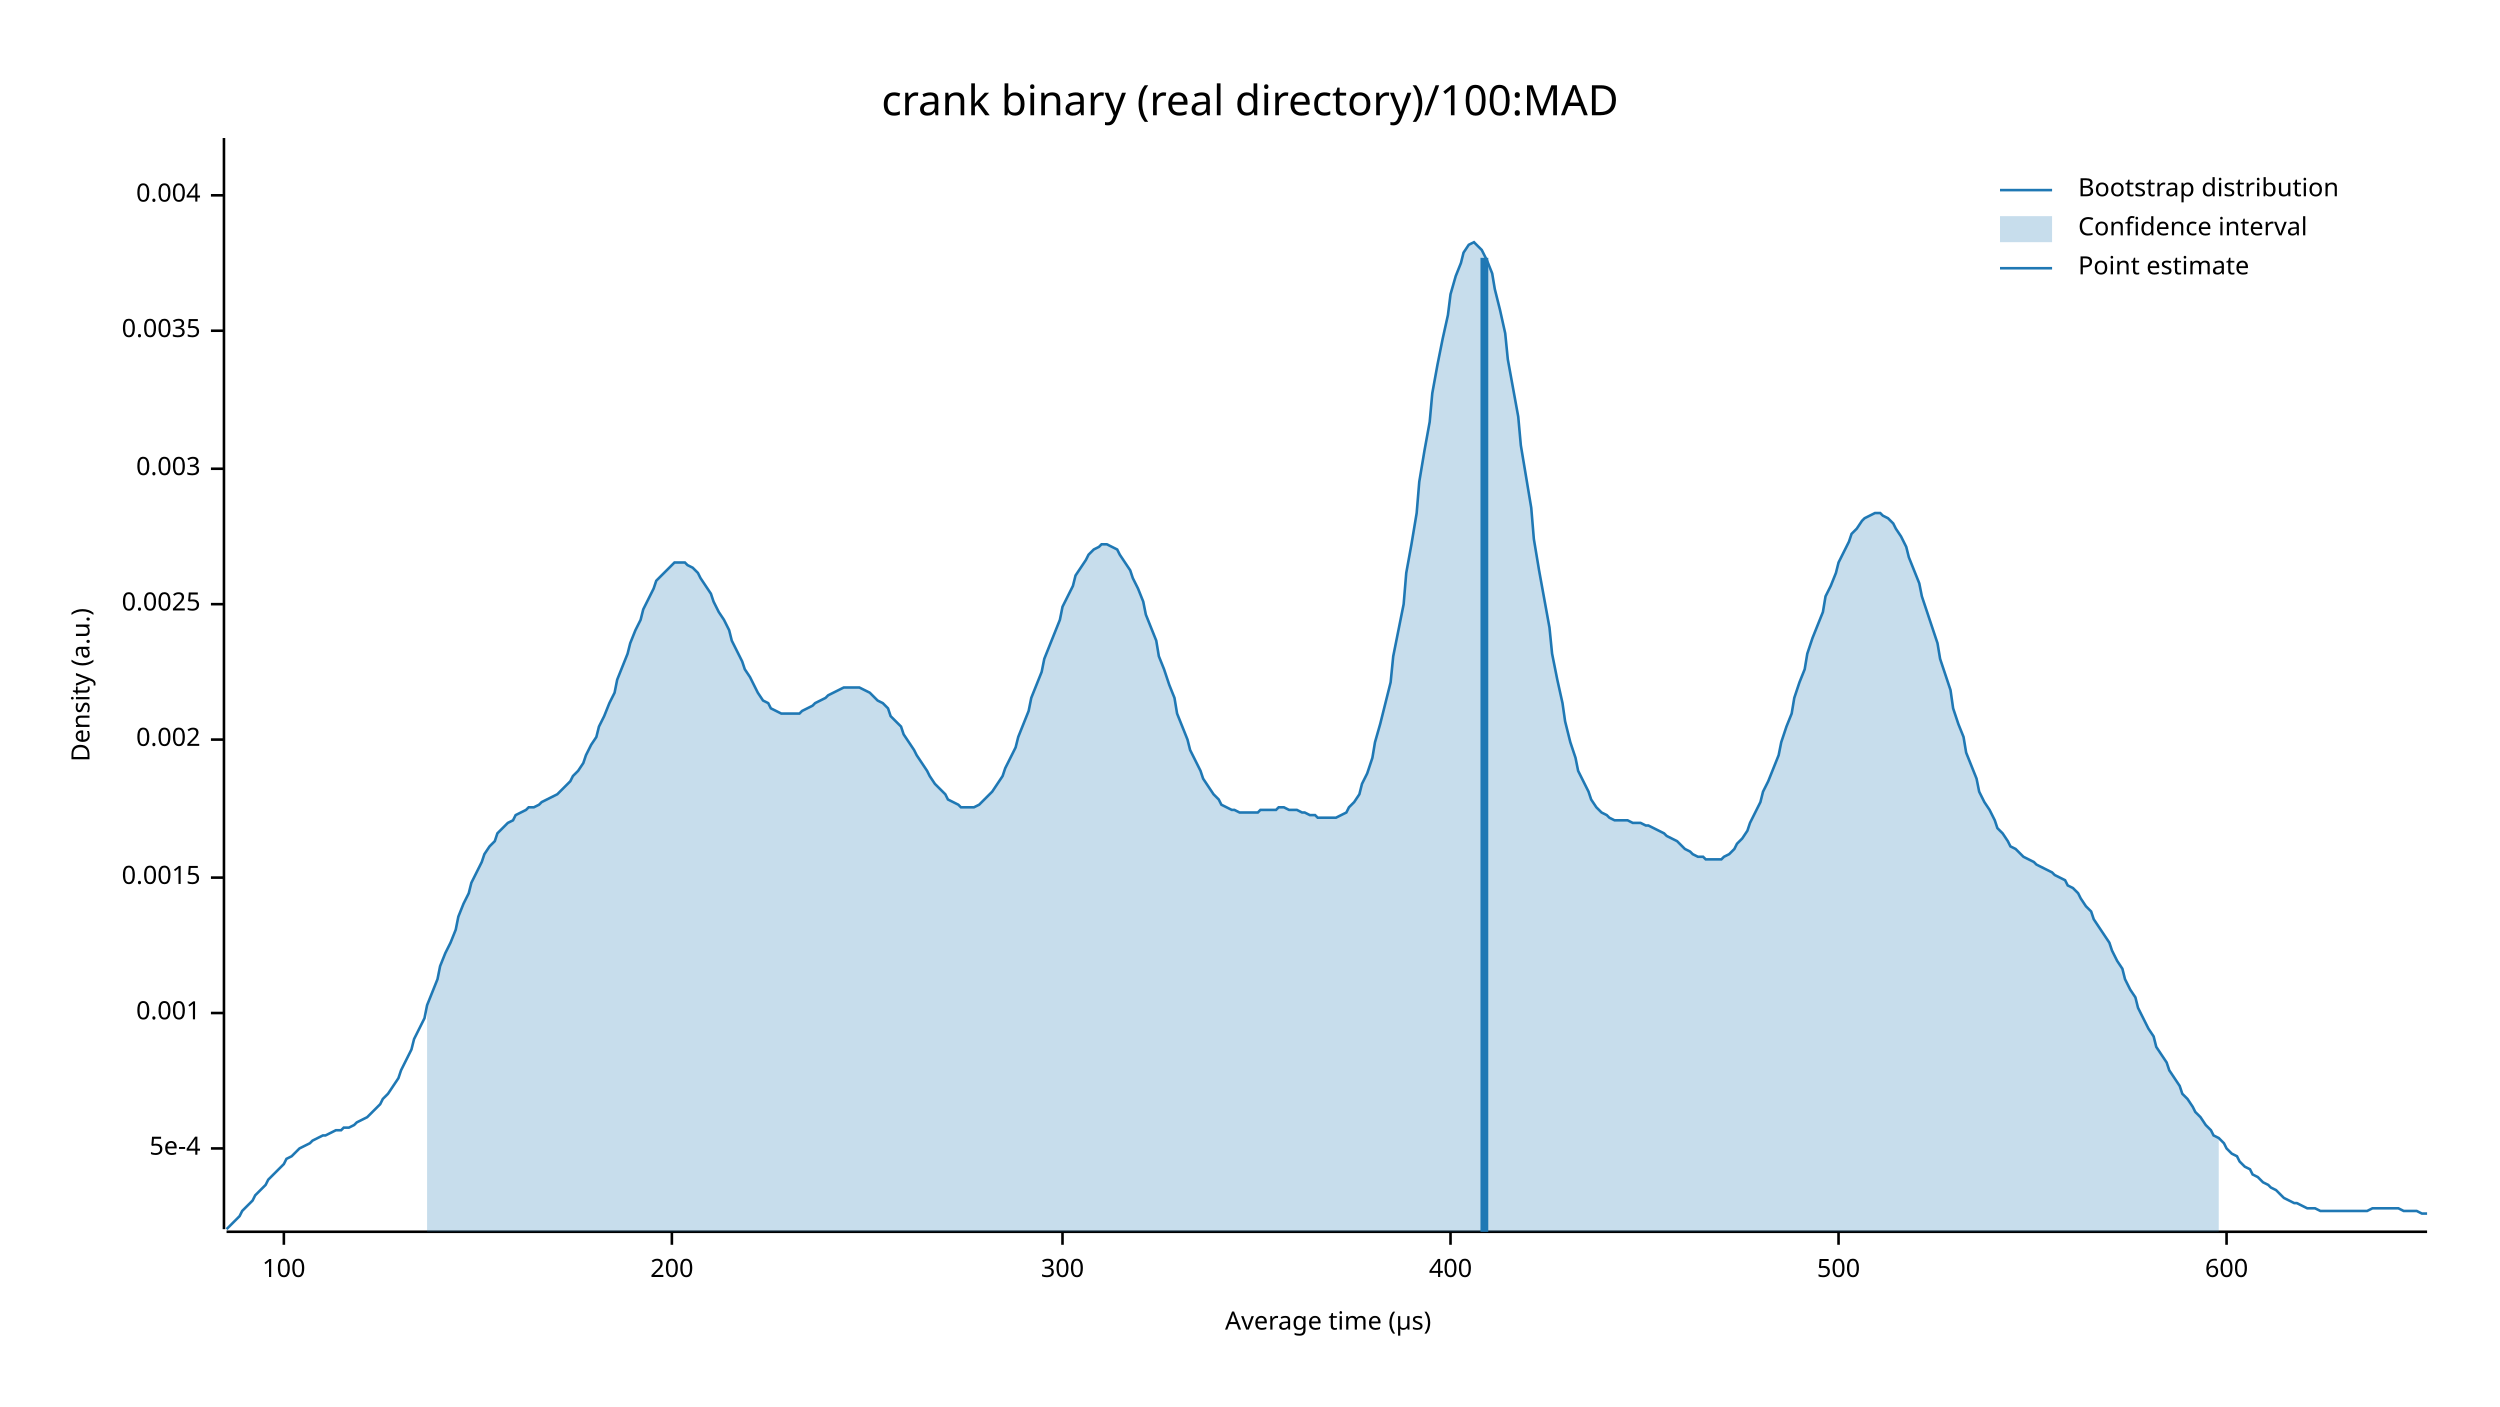
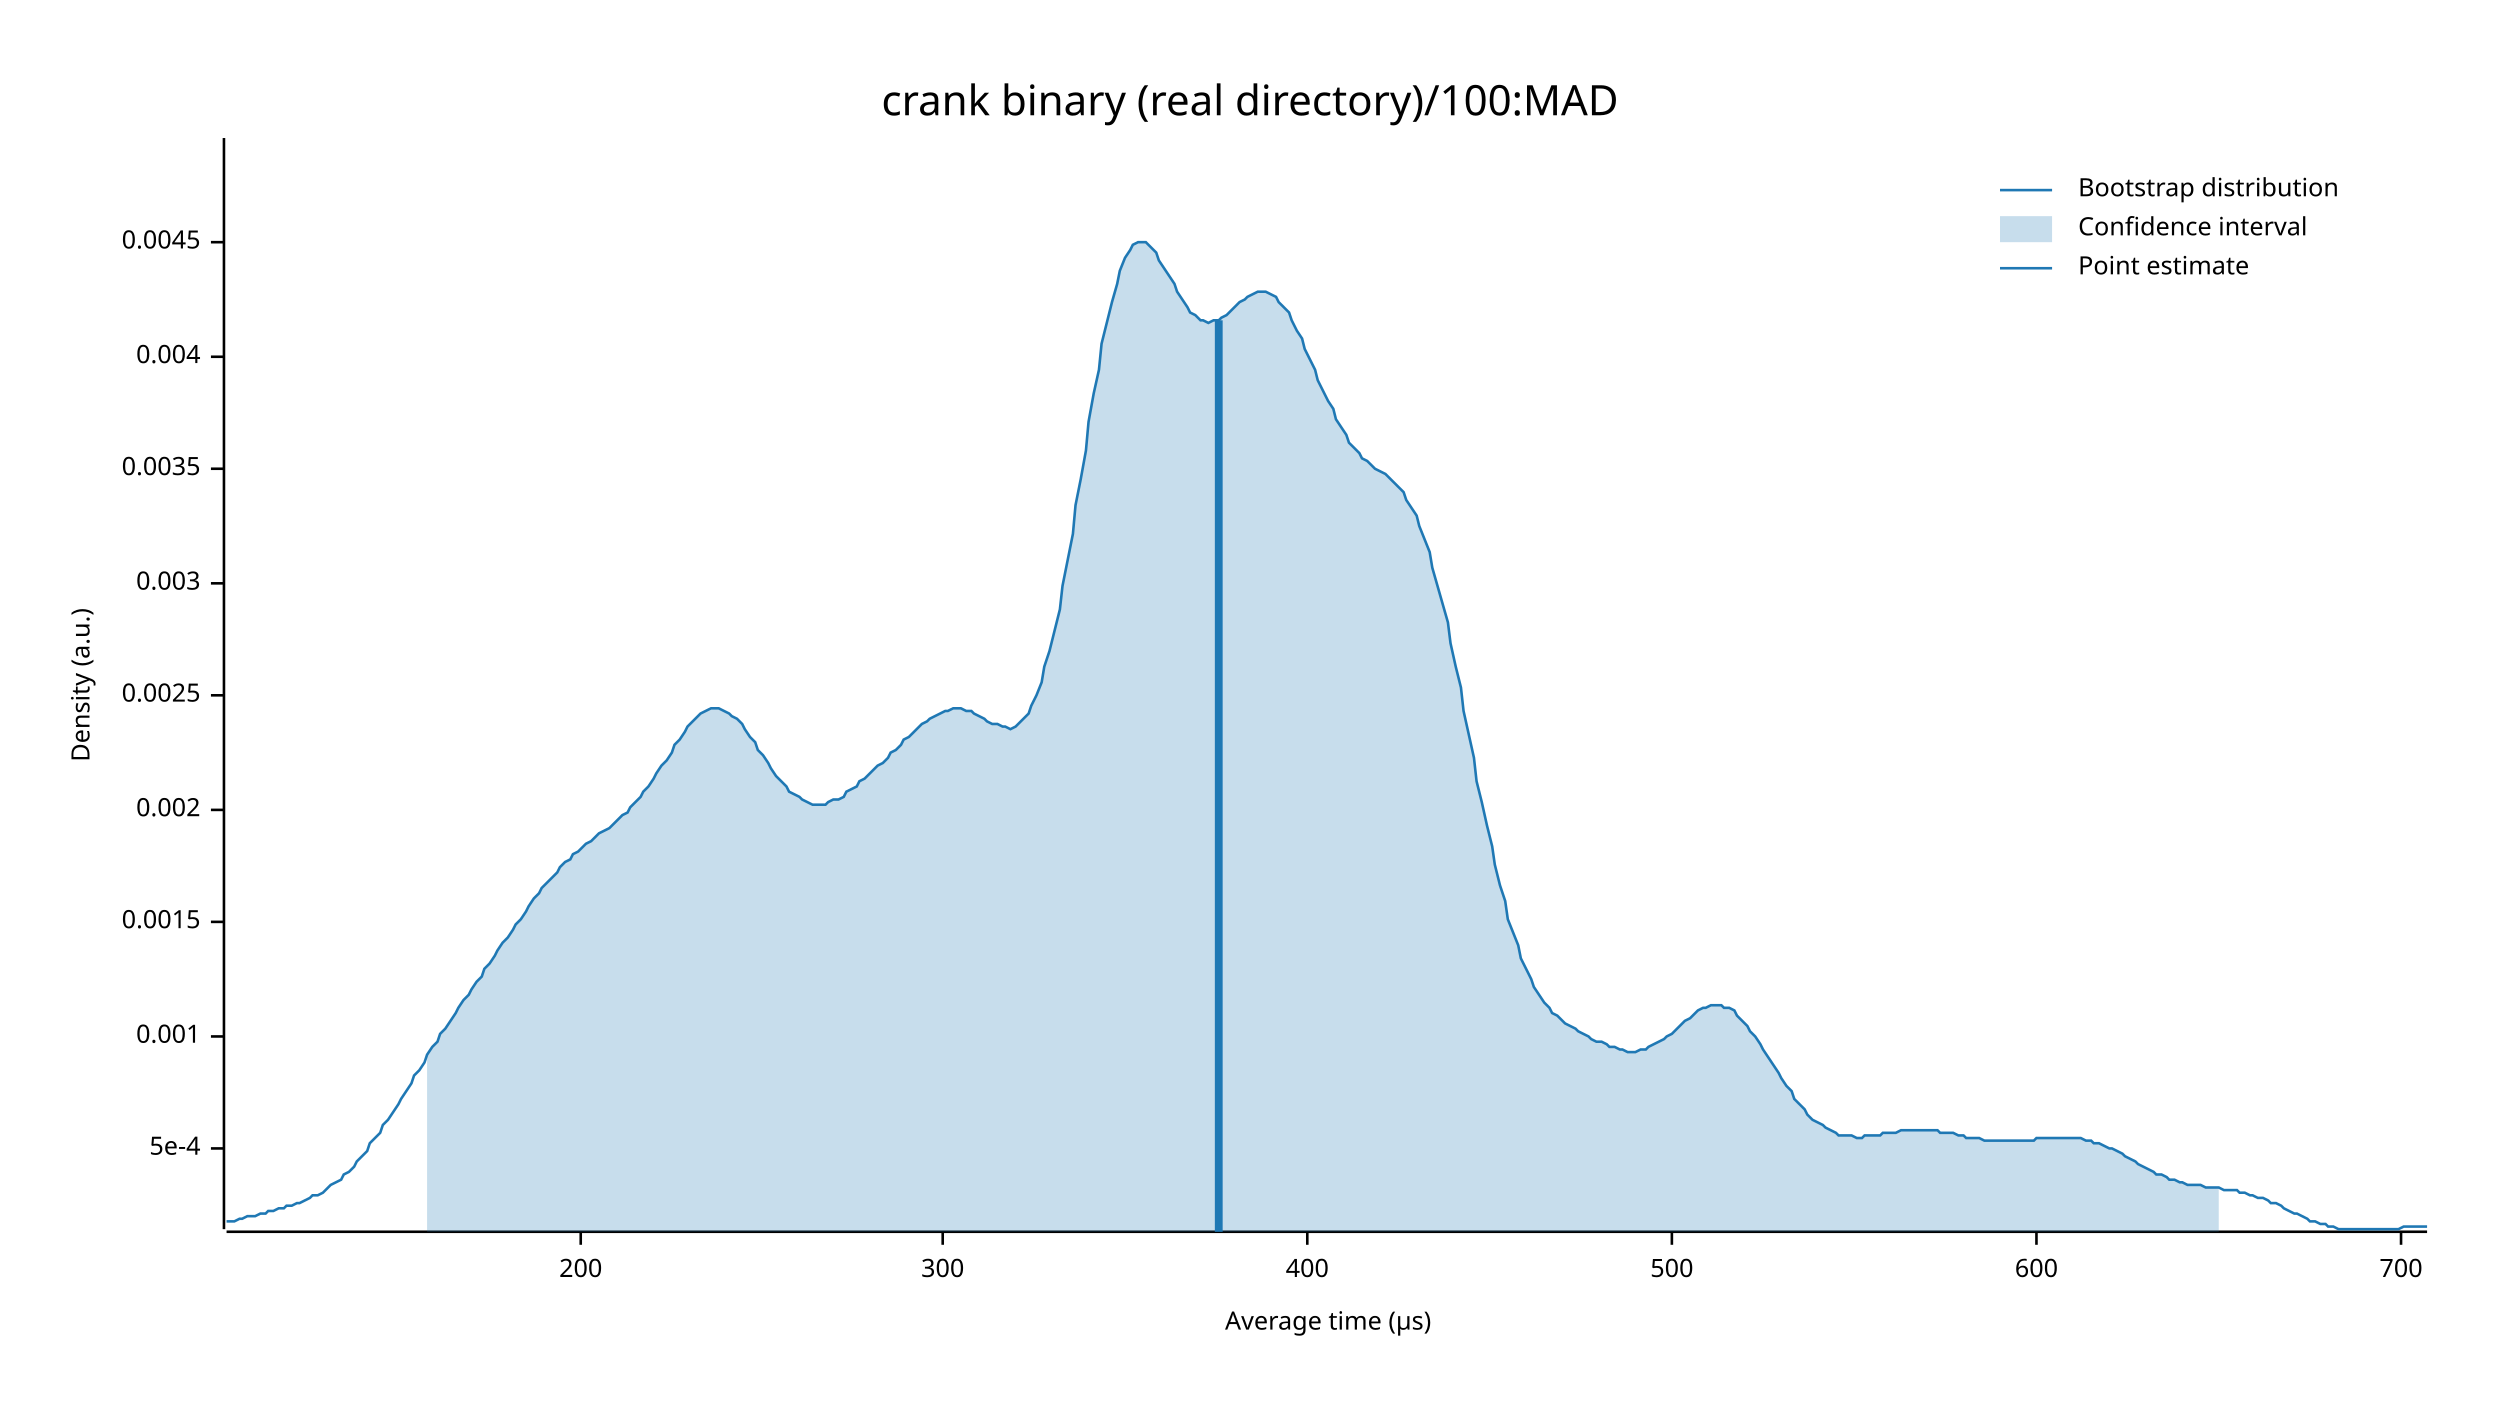
<svg xmlns="http://www.w3.org/2000/svg" width="960" height="540" viewBox="0 0 960 540">
  <text x="480" y="32" dy="0.76em" text-anchor="middle" font-family="sans-serif" font-size="16.129" opacity="1" fill="#000000">
crank binary (real directory)/100:MAD
</text>
  <text x="27" y="263" dy="0.76em" text-anchor="middle" font-family="sans-serif" font-size="9.677" opacity="1" fill="#000000" transform="rotate(270, 27, 263)">
Density (a.u.)
</text>
  <text x="510" y="513" dy="-0.5ex" text-anchor="middle" font-family="sans-serif" font-size="9.677" opacity="1" fill="#000000">
Average time (µs)
</text>
  <polyline fill="none" opacity="1" stroke="#000000" stroke-width="1" points="86,53 86,472 " />
  <text x="77" y="441" dy="0.5ex" text-anchor="end" font-family="sans-serif" font-size="9.677" opacity="1" fill="#000000">
5e-4
</text>
  <polyline fill="none" opacity="1" stroke="#000000" stroke-width="1" points="81,441 86,441 " />
-   <text x="77" y="389" dy="0.5ex" text-anchor="end" font-family="sans-serif" font-size="9.677" opacity="1" fill="#000000">
+   <text x="77" y="398" dy="0.5ex" text-anchor="end" font-family="sans-serif" font-size="9.677" opacity="1" fill="#000000">
0.001
</text>
-   <polyline fill="none" opacity="1" stroke="#000000" stroke-width="1" points="81,389 86,389 " />
-   <text x="77" y="337" dy="0.5ex" text-anchor="end" font-family="sans-serif" font-size="9.677" opacity="1" fill="#000000">
+   <polyline fill="none" opacity="1" stroke="#000000" stroke-width="1" points="81,398 86,398 " />
+   <text x="77" y="354" dy="0.5ex" text-anchor="end" font-family="sans-serif" font-size="9.677" opacity="1" fill="#000000">
0.0015
</text>
-   <polyline fill="none" opacity="1" stroke="#000000" stroke-width="1" points="81,337 86,337 " />
-   <text x="77" y="284" dy="0.5ex" text-anchor="end" font-family="sans-serif" font-size="9.677" opacity="1" fill="#000000">
+   <polyline fill="none" opacity="1" stroke="#000000" stroke-width="1" points="81,354 86,354 " />
+   <text x="77" y="311" dy="0.5ex" text-anchor="end" font-family="sans-serif" font-size="9.677" opacity="1" fill="#000000">
0.002
</text>
-   <polyline fill="none" opacity="1" stroke="#000000" stroke-width="1" points="81,284 86,284 " />
-   <text x="77" y="232" dy="0.5ex" text-anchor="end" font-family="sans-serif" font-size="9.677" opacity="1" fill="#000000">
+   <polyline fill="none" opacity="1" stroke="#000000" stroke-width="1" points="81,311 86,311 " />
+   <text x="77" y="267" dy="0.5ex" text-anchor="end" font-family="sans-serif" font-size="9.677" opacity="1" fill="#000000">
0.0025
</text>
-   <polyline fill="none" opacity="1" stroke="#000000" stroke-width="1" points="81,232 86,232 " />
-   <text x="77" y="180" dy="0.5ex" text-anchor="end" font-family="sans-serif" font-size="9.677" opacity="1" fill="#000000">
+   <polyline fill="none" opacity="1" stroke="#000000" stroke-width="1" points="81,267 86,267 " />
+   <text x="77" y="224" dy="0.5ex" text-anchor="end" font-family="sans-serif" font-size="9.677" opacity="1" fill="#000000">
0.003
</text>
-   <polyline fill="none" opacity="1" stroke="#000000" stroke-width="1" points="81,180 86,180 " />
-   <text x="77" y="127" dy="0.5ex" text-anchor="end" font-family="sans-serif" font-size="9.677" opacity="1" fill="#000000">
+   <polyline fill="none" opacity="1" stroke="#000000" stroke-width="1" points="81,224 86,224 " />
+   <text x="77" y="180" dy="0.5ex" text-anchor="end" font-family="sans-serif" font-size="9.677" opacity="1" fill="#000000">
0.0035
</text>
-   <polyline fill="none" opacity="1" stroke="#000000" stroke-width="1" points="81,127 86,127 " />
-   <text x="77" y="75" dy="0.5ex" text-anchor="end" font-family="sans-serif" font-size="9.677" opacity="1" fill="#000000">
+   <polyline fill="none" opacity="1" stroke="#000000" stroke-width="1" points="81,180 86,180 " />
+   <text x="77" y="137" dy="0.5ex" text-anchor="end" font-family="sans-serif" font-size="9.677" opacity="1" fill="#000000">
0.004
</text>
-   <polyline fill="none" opacity="1" stroke="#000000" stroke-width="1" points="81,75 86,75 " />
+   <polyline fill="none" opacity="1" stroke="#000000" stroke-width="1" points="81,137 86,137 " />
+   <text x="77" y="93" dy="0.5ex" text-anchor="end" font-family="sans-serif" font-size="9.677" opacity="1" fill="#000000">
+ 0.0045
+ </text>
+   <polyline fill="none" opacity="1" stroke="#000000" stroke-width="1" points="81,93 86,93 " />
  <polyline fill="none" opacity="1" stroke="#000000" stroke-width="1" points="87,473 932,473 " />
-   <text x="109" y="483" dy="0.76em" text-anchor="middle" font-family="sans-serif" font-size="9.677" opacity="1" fill="#000000">
- 100
- </text>
-   <polyline fill="none" opacity="1" stroke="#000000" stroke-width="1" points="109,473 109,478 " />
-   <text x="258" y="483" dy="0.76em" text-anchor="middle" font-family="sans-serif" font-size="9.677" opacity="1" fill="#000000">
+   <text x="223" y="483" dy="0.76em" text-anchor="middle" font-family="sans-serif" font-size="9.677" opacity="1" fill="#000000">
200
</text>
-   <polyline fill="none" opacity="1" stroke="#000000" stroke-width="1" points="258,473 258,478 " />
-   <text x="408" y="483" dy="0.76em" text-anchor="middle" font-family="sans-serif" font-size="9.677" opacity="1" fill="#000000">
+   <polyline fill="none" opacity="1" stroke="#000000" stroke-width="1" points="223,473 223,478 " />
+   <text x="362" y="483" dy="0.76em" text-anchor="middle" font-family="sans-serif" font-size="9.677" opacity="1" fill="#000000">
300
</text>
-   <polyline fill="none" opacity="1" stroke="#000000" stroke-width="1" points="408,473 408,478 " />
-   <text x="557" y="483" dy="0.76em" text-anchor="middle" font-family="sans-serif" font-size="9.677" opacity="1" fill="#000000">
+   <polyline fill="none" opacity="1" stroke="#000000" stroke-width="1" points="362,473 362,478 " />
+   <text x="502" y="483" dy="0.76em" text-anchor="middle" font-family="sans-serif" font-size="9.677" opacity="1" fill="#000000">
400
</text>
-   <polyline fill="none" opacity="1" stroke="#000000" stroke-width="1" points="557,473 557,478 " />
-   <text x="706" y="483" dy="0.76em" text-anchor="middle" font-family="sans-serif" font-size="9.677" opacity="1" fill="#000000">
+   <polyline fill="none" opacity="1" stroke="#000000" stroke-width="1" points="502,473 502,478 " />
+   <text x="642" y="483" dy="0.76em" text-anchor="middle" font-family="sans-serif" font-size="9.677" opacity="1" fill="#000000">
500
</text>
-   <polyline fill="none" opacity="1" stroke="#000000" stroke-width="1" points="706,473 706,478 " />
-   <text x="855" y="483" dy="0.76em" text-anchor="middle" font-family="sans-serif" font-size="9.677" opacity="1" fill="#000000">
+   <polyline fill="none" opacity="1" stroke="#000000" stroke-width="1" points="642,473 642,478 " />
+   <text x="782" y="483" dy="0.76em" text-anchor="middle" font-family="sans-serif" font-size="9.677" opacity="1" fill="#000000">
600
</text>
-   <polyline fill="none" opacity="1" stroke="#000000" stroke-width="1" points="855,473 855,478 " />
-   <polyline fill="none" opacity="1" stroke="#1F78B4" stroke-width="1" points="87,472 88,471 90,469 92,467 93,465 95,463 97,461 98,459 100,457 102,455 103,453 105,451 107,449 109,447 110,445 112,444 114,442 115,441 117,440 119,439 120,438 122,437 124,436 125,436 127,435 129,434 131,434 132,433 134,433 136,432 137,431 139,430 141,429 142,428 144,426 146,424 147,422 149,420 151,417 153,414 154,411 156,407 158,403 159,399 161,395 163,391 164,386 166,381 168,376 169,371 171,366 173,362 175,357 176,352 178,347 180,343 181,339 183,335 185,331 186,328 188,325 190,323 191,320 193,318 195,316 197,315 198,313 200,312 202,311 203,310 205,310 207,309 208,308 210,307 212,306 214,305 215,304 217,302 219,300 220,298 222,296 224,293 225,290 227,286 229,283 230,279 232,275 234,270 236,266 237,261 239,256 241,251 242,247 244,242 246,238 247,234 249,230 251,226 252,223 254,221 256,219 258,217 259,216 261,216 263,216 264,217 266,218 268,220 269,222 271,225 273,228 274,231 276,235 278,238 280,242 281,246 283,250 285,254 286,257 288,260 290,264 291,266 293,269 295,270 296,272 298,273 300,274 302,274 303,274 305,274 307,274 308,273 310,272 312,271 313,270 315,269 317,268 318,267 320,266 322,265 324,264 325,264 327,264 329,264 330,264 332,265 334,266 335,267 337,269 339,270 341,272 342,275 344,277 346,279 347,282 349,285 351,288 352,290 354,293 356,296 357,298 359,301 361,303 363,305 364,307 366,308 368,309 369,310 371,310 373,310 374,310 376,309 378,307 379,306 381,304 383,301 385,298 386,295 388,291 390,287 391,283 393,278 395,273 396,268 398,263 400,258 401,253 403,248 405,243 407,238 408,233 410,229 412,225 413,221 415,218 417,215 418,213 420,211 422,210 423,209 425,209 427,210 429,211 430,213 432,216 434,219 435,222 437,226 439,231 440,236 442,241 444,246 445,252 447,257 449,263 451,268 452,274 454,279 456,284 457,288 459,292 461,296 462,299 464,302 466,305 468,307 469,309 471,310 473,311 474,311 476,312 478,312 479,312 481,312 483,312 484,311 486,311 488,311 490,311 491,310 493,310 495,311 496,311 498,311 500,312 501,312 503,313 505,313 506,314 508,314 510,314 512,314 513,314 515,313 517,312 518,310 520,308 522,305 523,301 525,297 527,291 528,285 530,278 532,270 534,262 535,252 537,242 539,232 540,220 542,209 544,197 545,185 547,173 549,162 550,151 552,140 554,130 556,121 557,113 559,106 561,101 562,97 564,94 566,93 567,94 569,96 571,100 573,105 574,111 576,119 578,128 579,138 581,149 583,160 584,171 586,183 588,195 589,207 591,219 593,230 595,241 596,251 598,261 600,270 601,277 603,285 605,291 606,296 608,300 610,304 611,307 613,310 615,312 617,313 618,314 620,315 622,315 623,315 625,315 627,316 628,316 630,316 632,317 633,317 635,318 637,319 639,320 640,321 642,322 644,323 645,324 647,326 649,327 650,328 652,329 654,329 655,330 657,330 659,330 661,330 662,329 664,328 666,326 667,324 669,322 671,319 672,316 674,312 676,308 677,304 679,300 681,295 683,290 684,285 686,279 688,274 689,268 691,262 693,257 694,251 696,245 698,240 700,235 701,229 703,225 705,220 706,216 708,212 710,208 711,205 713,203 715,200 716,199 718,198 720,197 722,197 723,198 725,199 727,201 728,203 730,206 732,210 733,214 735,219 737,224 738,229 740,235 742,241 744,247 745,253 747,259 749,265 750,272 752,278 754,283 755,289 757,294 759,299 760,304 762,308 764,311 766,315 767,318 769,320 771,323 772,325 774,326 776,328 777,329 779,330 781,331 782,332 784,333 786,334 788,335 789,336 791,337 793,338 794,340 796,341 798,343 799,345 801,348 803,350 804,353 806,356 808,359 810,362 811,365 813,369 815,372 816,376 818,380 820,383 821,387 823,391 825,395 827,398 828,402 830,405 832,408 833,411 835,414 837,417 838,420 840,422 842,425 843,427 845,429 847,432 849,434 850,436 852,437 854,439 855,441 857,443 859,444 860,446 862,448 864,449 865,451 867,452 869,454 871,455 872,456 874,457 876,459 877,460 879,461 881,462 882,462 884,463 886,464 887,464 889,464 891,465 893,465 894,465 896,465 898,465 899,465 901,465 903,465 904,465 906,465 908,465 909,465 911,464 913,464 915,464 916,464 918,464 920,464 921,464 923,465 925,465 926,465 928,465 930,466 932,466 " />
-   <polygon opacity="0.25" fill="#1F78B4" points="164,386 166,381 168,376 169,371 171,366 173,362 175,357 176,352 178,347 180,343 181,339 183,335 185,331 186,328 188,325 190,323 191,320 193,318 195,316 197,315 198,313 200,312 202,311 203,310 205,310 207,309 208,308 210,307 212,306 214,305 215,304 217,302 219,300 220,298 222,296 224,293 225,290 227,286 229,283 230,279 232,275 234,270 236,266 237,261 239,256 241,251 242,247 244,242 246,238 247,234 249,230 251,226 252,223 254,221 256,219 258,217 259,216 261,216 263,216 264,217 266,218 268,220 269,222 271,225 273,228 274,231 276,235 278,238 280,242 281,246 283,250 285,254 286,257 288,260 290,264 291,266 293,269 295,270 296,272 298,273 300,274 302,274 303,274 305,274 307,274 308,273 310,272 312,271 313,270 315,269 317,268 318,267 320,266 322,265 324,264 325,264 327,264 329,264 330,264 332,265 334,266 335,267 337,269 339,270 341,272 342,275 344,277 346,279 347,282 349,285 351,288 352,290 354,293 356,296 357,298 359,301 361,303 363,305 364,307 366,308 368,309 369,310 371,310 373,310 374,310 376,309 378,307 379,306 381,304 383,301 385,298 386,295 388,291 390,287 391,283 393,278 395,273 396,268 398,263 400,258 401,253 403,248 405,243 407,238 408,233 410,229 412,225 413,221 415,218 417,215 418,213 420,211 422,210 423,209 425,209 427,210 429,211 430,213 432,216 434,219 435,222 437,226 439,231 440,236 442,241 444,246 445,252 447,257 449,263 451,268 452,274 454,279 456,284 457,288 459,292 461,296 462,299 464,302 466,305 468,307 469,309 471,310 473,311 474,311 476,312 478,312 479,312 481,312 483,312 484,311 486,311 488,311 490,311 491,310 493,310 495,311 496,311 498,311 500,312 501,312 503,313 505,313 506,314 508,314 510,314 512,314 513,314 515,313 517,312 518,310 520,308 522,305 523,301 525,297 527,291 528,285 530,278 532,270 534,262 535,252 537,242 539,232 540,220 542,209 544,197 545,185 547,173 549,162 550,151 552,140 554,130 556,121 557,113 559,106 561,101 562,97 564,94 566,93 567,94 569,96 571,100 573,105 574,111 576,119 578,128 579,138 581,149 583,160 584,171 586,183 588,195 589,207 591,219 593,230 595,241 596,251 598,261 600,270 601,277 603,285 605,291 606,296 608,300 610,304 611,307 613,310 615,312 617,313 618,314 620,315 622,315 623,315 625,315 627,316 628,316 630,316 632,317 633,317 635,318 637,319 639,320 640,321 642,322 644,323 645,324 647,326 649,327 650,328 652,329 654,329 655,330 657,330 659,330 661,330 662,329 664,328 666,326 667,324 669,322 671,319 672,316 674,312 676,308 677,304 679,300 681,295 683,290 684,285 686,279 688,274 689,268 691,262 693,257 694,251 696,245 698,240 700,235 701,229 703,225 705,220 706,216 708,212 710,208 711,205 713,203 715,200 716,199 718,198 720,197 722,197 723,198 725,199 727,201 728,203 730,206 732,210 733,214 735,219 737,224 738,229 740,235 742,241 744,247 745,253 747,259 749,265 750,272 752,278 754,283 755,289 757,294 759,299 760,304 762,308 764,311 766,315 767,318 769,320 771,323 772,325 774,326 776,328 777,329 779,330 781,331 782,332 784,333 786,334 788,335 789,336 791,337 793,338 794,340 796,341 798,343 799,345 801,348 803,350 804,353 806,356 808,359 810,362 811,365 813,369 815,372 816,376 818,380 820,383 821,387 823,391 825,395 827,398 828,402 830,405 832,408 833,411 835,414 837,417 838,420 840,422 842,425 843,427 845,429 847,432 849,434 850,436 852,437 852,473 164,473 " />
-   <polyline fill="none" opacity="1" stroke="#1F78B4" stroke-width="3" points="570,473 570,99 " />
+   <polyline fill="none" opacity="1" stroke="#000000" stroke-width="1" points="782,473 782,478 " />
+   <text x="922" y="483" dy="0.76em" text-anchor="middle" font-family="sans-serif" font-size="9.677" opacity="1" fill="#000000">
+ 700
+ </text>
+   <polyline fill="none" opacity="1" stroke="#000000" stroke-width="1" points="922,473 922,478 " />
+   <polyline fill="none" opacity="1" stroke="#1F78B4" stroke-width="1" points="87,469 88,469 90,469 92,468 93,468 95,467 97,467 98,467 100,466 102,466 103,465 105,465 107,464 109,464 110,463 112,463 114,462 115,462 117,461 119,460 120,459 122,459 124,458 125,457 127,455 129,454 131,453 132,451 134,450 136,448 137,446 139,444 141,442 142,439 144,437 146,435 147,432 149,430 151,427 153,424 154,422 156,419 158,416 159,413 161,411 163,408 164,405 166,402 168,400 169,397 171,395 173,392 175,389 176,387 178,384 180,382 181,380 183,377 185,375 186,372 188,370 190,367 191,365 193,362 195,360 197,357 198,355 200,353 202,350 203,348 205,345 207,343 208,341 210,339 212,337 214,335 215,333 217,331 219,330 220,328 222,327 224,325 225,324 227,323 229,321 230,320 232,319 234,318 236,316 237,315 239,313 241,312 242,310 244,308 246,306 247,304 249,302 251,299 252,297 254,294 256,292 258,289 259,286 261,284 263,281 264,279 266,277 268,275 269,274 271,273 273,272 274,272 276,272 278,273 280,274 281,275 283,276 285,278 286,280 288,283 290,285 291,288 293,290 295,293 296,295 298,298 300,300 302,302 303,304 305,305 307,306 308,307 310,308 312,309 313,309 315,309 317,309 318,308 320,307 322,307 324,306 325,304 327,303 329,302 330,300 332,299 334,297 335,296 337,294 339,293 341,291 342,289 344,288 346,286 347,284 349,283 351,281 352,280 354,278 356,277 357,276 359,275 361,274 363,273 364,273 366,272 368,272 369,272 371,273 373,273 374,274 376,275 378,276 379,277 381,278 383,278 385,279 386,279 388,280 390,279 391,278 393,276 395,274 396,271 398,267 400,262 401,256 403,250 405,242 407,234 408,225 410,215 412,205 413,194 415,184 417,173 418,162 420,151 422,142 423,132 425,124 427,116 429,109 430,104 432,99 434,96 435,94 437,93 439,93 440,93 442,95 444,97 445,100 447,103 449,106 451,109 452,112 454,115 456,118 457,120 459,121 461,123 462,123 464,124 466,123 468,123 469,122 471,121 473,119 474,118 476,116 478,115 479,114 481,113 483,112 484,112 486,112 488,113 490,114 491,116 493,118 495,120 496,123 498,127 500,130 501,134 503,138 505,142 506,146 508,150 510,154 512,157 513,161 515,164 517,167 518,170 520,172 522,174 523,176 525,177 527,179 528,180 530,181 532,182 534,184 535,185 537,187 539,189 540,192 542,195 544,198 545,202 547,207 549,212 550,218 552,225 554,232 556,239 557,247 559,256 561,264 562,273 564,282 566,291 567,300 569,308 571,317 573,325 574,332 576,340 578,346 579,353 581,358 583,363 584,368 586,372 588,376 589,379 591,382 593,385 595,387 596,389 598,390 600,392 601,393 603,394 605,395 606,396 608,397 610,398 611,399 613,400 615,400 617,401 618,402 620,402 622,403 623,403 625,404 627,404 628,404 630,403 632,403 633,402 635,401 637,400 639,399 640,398 642,397 644,395 645,394 647,392 649,391 650,390 652,388 654,387 655,387 657,386 659,386 661,386 662,387 664,387 666,388 667,390 669,392 671,394 672,396 674,398 676,401 677,403 679,406 681,409 683,412 684,414 686,417 688,419 689,422 691,424 693,426 694,428 696,430 698,431 700,432 701,433 703,434 705,435 706,436 708,436 710,436 711,436 713,437 715,437 716,436 718,436 720,436 722,436 723,435 725,435 727,435 728,435 730,434 732,434 733,434 735,434 737,434 738,434 740,434 742,434 744,434 745,435 747,435 749,435 750,435 752,436 754,436 755,437 757,437 759,437 760,437 762,438 764,438 766,438 767,438 769,438 771,438 772,438 774,438 776,438 777,438 779,438 781,438 782,437 784,437 786,437 788,437 789,437 791,437 793,437 794,437 796,437 798,437 799,437 801,438 803,438 804,439 806,439 808,440 810,441 811,441 813,442 815,443 816,444 818,445 820,446 821,447 823,448 825,449 827,450 828,451 830,451 832,452 833,453 835,453 837,454 838,454 840,455 842,455 843,455 845,455 847,456 849,456 850,456 852,456 854,457 855,457 857,457 859,457 860,458 862,458 864,459 865,459 867,460 869,460 871,461 872,462 874,462 876,463 877,464 879,465 881,466 882,466 884,467 886,468 887,469 889,469 891,470 893,470 894,471 896,471 898,472 899,472 901,472 903,472 904,472 906,472 908,472 909,472 911,472 913,472 915,472 916,472 918,472 920,472 921,472 923,471 925,471 926,471 928,471 930,471 932,471 " />
+   <polygon opacity="0.25" fill="#1F78B4" points="164,405 166,402 168,400 169,397 171,395 173,392 175,389 176,387 178,384 180,382 181,380 183,377 185,375 186,372 188,370 190,367 191,365 193,362 195,360 197,357 198,355 200,353 202,350 203,348 205,345 207,343 208,341 210,339 212,337 214,335 215,333 217,331 219,330 220,328 222,327 224,325 225,324 227,323 229,321 230,320 232,319 234,318 236,316 237,315 239,313 241,312 242,310 244,308 246,306 247,304 249,302 251,299 252,297 254,294 256,292 258,289 259,286 261,284 263,281 264,279 266,277 268,275 269,274 271,273 273,272 274,272 276,272 278,273 280,274 281,275 283,276 285,278 286,280 288,283 290,285 291,288 293,290 295,293 296,295 298,298 300,300 302,302 303,304 305,305 307,306 308,307 310,308 312,309 313,309 315,309 317,309 318,308 320,307 322,307 324,306 325,304 327,303 329,302 330,300 332,299 334,297 335,296 337,294 339,293 341,291 342,289 344,288 346,286 347,284 349,283 351,281 352,280 354,278 356,277 357,276 359,275 361,274 363,273 364,273 366,272 368,272 369,272 371,273 373,273 374,274 376,275 378,276 379,277 381,278 383,278 385,279 386,279 388,280 390,279 391,278 393,276 395,274 396,271 398,267 400,262 401,256 403,250 405,242 407,234 408,225 410,215 412,205 413,194 415,184 417,173 418,162 420,151 422,142 423,132 425,124 427,116 429,109 430,104 432,99 434,96 435,94 437,93 439,93 440,93 442,95 444,97 445,100 447,103 449,106 451,109 452,112 454,115 456,118 457,120 459,121 461,123 462,123 464,124 466,123 468,123 469,122 471,121 473,119 474,118 476,116 478,115 479,114 481,113 483,112 484,112 486,112 488,113 490,114 491,116 493,118 495,120 496,123 498,127 500,130 501,134 503,138 505,142 506,146 508,150 510,154 512,157 513,161 515,164 517,167 518,170 520,172 522,174 523,176 525,177 527,179 528,180 530,181 532,182 534,184 535,185 537,187 539,189 540,192 542,195 544,198 545,202 547,207 549,212 550,218 552,225 554,232 556,239 557,247 559,256 561,264 562,273 564,282 566,291 567,300 569,308 571,317 573,325 574,332 576,340 578,346 579,353 581,358 583,363 584,368 586,372 588,376 589,379 591,382 593,385 595,387 596,389 598,390 600,392 601,393 603,394 605,395 606,396 608,397 610,398 611,399 613,400 615,400 617,401 618,402 620,402 622,403 623,403 625,404 627,404 628,404 630,403 632,403 633,402 635,401 637,400 639,399 640,398 642,397 644,395 645,394 647,392 649,391 650,390 652,388 654,387 655,387 657,386 659,386 661,386 662,387 664,387 666,388 667,390 669,392 671,394 672,396 674,398 676,401 677,403 679,406 681,409 683,412 684,414 686,417 688,419 689,422 691,424 693,426 694,428 696,430 698,431 700,432 701,433 703,434 705,435 706,436 708,436 710,436 711,436 713,437 715,437 716,436 718,436 720,436 722,436 723,435 725,435 727,435 728,435 730,434 732,434 733,434 735,434 737,434 738,434 740,434 742,434 744,434 745,435 747,435 749,435 750,435 752,436 754,436 755,437 757,437 759,437 760,437 762,438 764,438 766,438 767,438 769,438 771,438 772,438 774,438 776,438 777,438 779,438 781,438 782,437 784,437 786,437 788,437 789,437 791,437 793,437 794,437 796,437 798,437 799,437 801,438 803,438 804,439 806,439 808,440 810,441 811,441 813,442 815,443 816,444 818,445 820,446 821,447 823,448 825,449 827,450 828,451 830,451 832,452 833,453 835,453 837,454 838,454 840,455 842,455 843,455 845,455 847,456 849,456 850,456 852,456 852,473 164,473 " />
+   <polyline fill="none" opacity="1" stroke="#1F78B4" stroke-width="3" points="468,473 468,123 " />
  <text x="798" y="68" dy="0.76em" text-anchor="start" font-family="sans-serif" font-size="9.677" opacity="1" fill="#000000">
Bootstrap distribution
</text>
  <text x="798" y="83" dy="0.76em" text-anchor="start" font-family="sans-serif" font-size="9.677" opacity="1" fill="#000000">
Confidence interval
</text>
  <text x="798" y="98" dy="0.76em" text-anchor="start" font-family="sans-serif" font-size="9.677" opacity="1" fill="#000000">
Point estimate
</text>
  <polyline fill="none" opacity="1" stroke="#1F78B4" stroke-width="1" points="768,73 788,73 " />
  <rect x="768" y="83" width="20" height="10" opacity="0.25" fill="#1F78B4" stroke="none" />
  <polyline fill="none" opacity="1" stroke="#1F78B4" stroke-width="1" points="768,103 788,103 " />
</svg>
